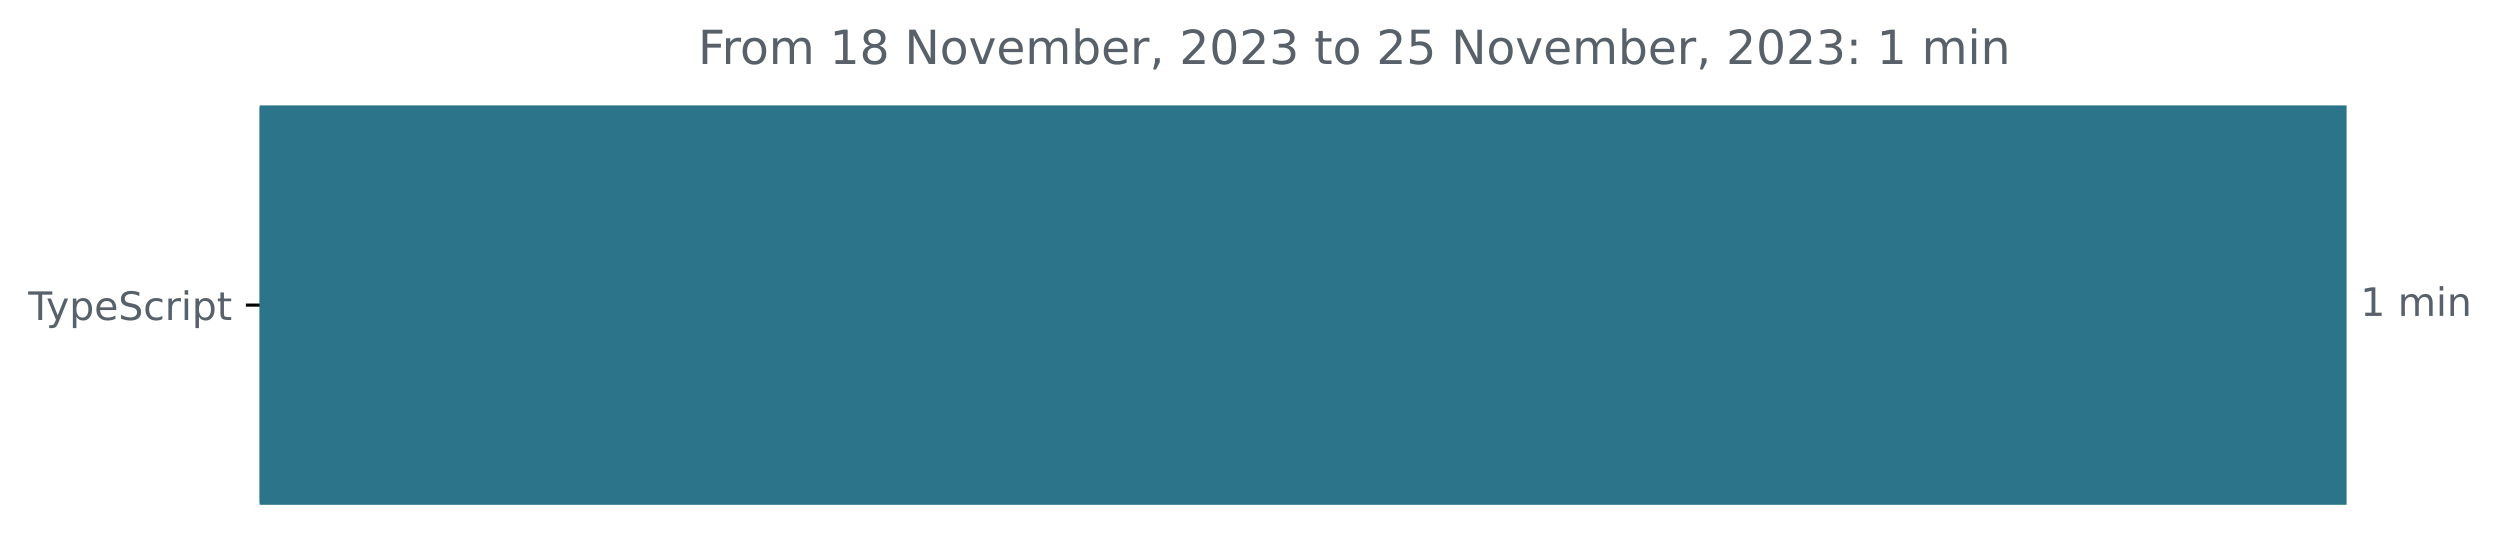
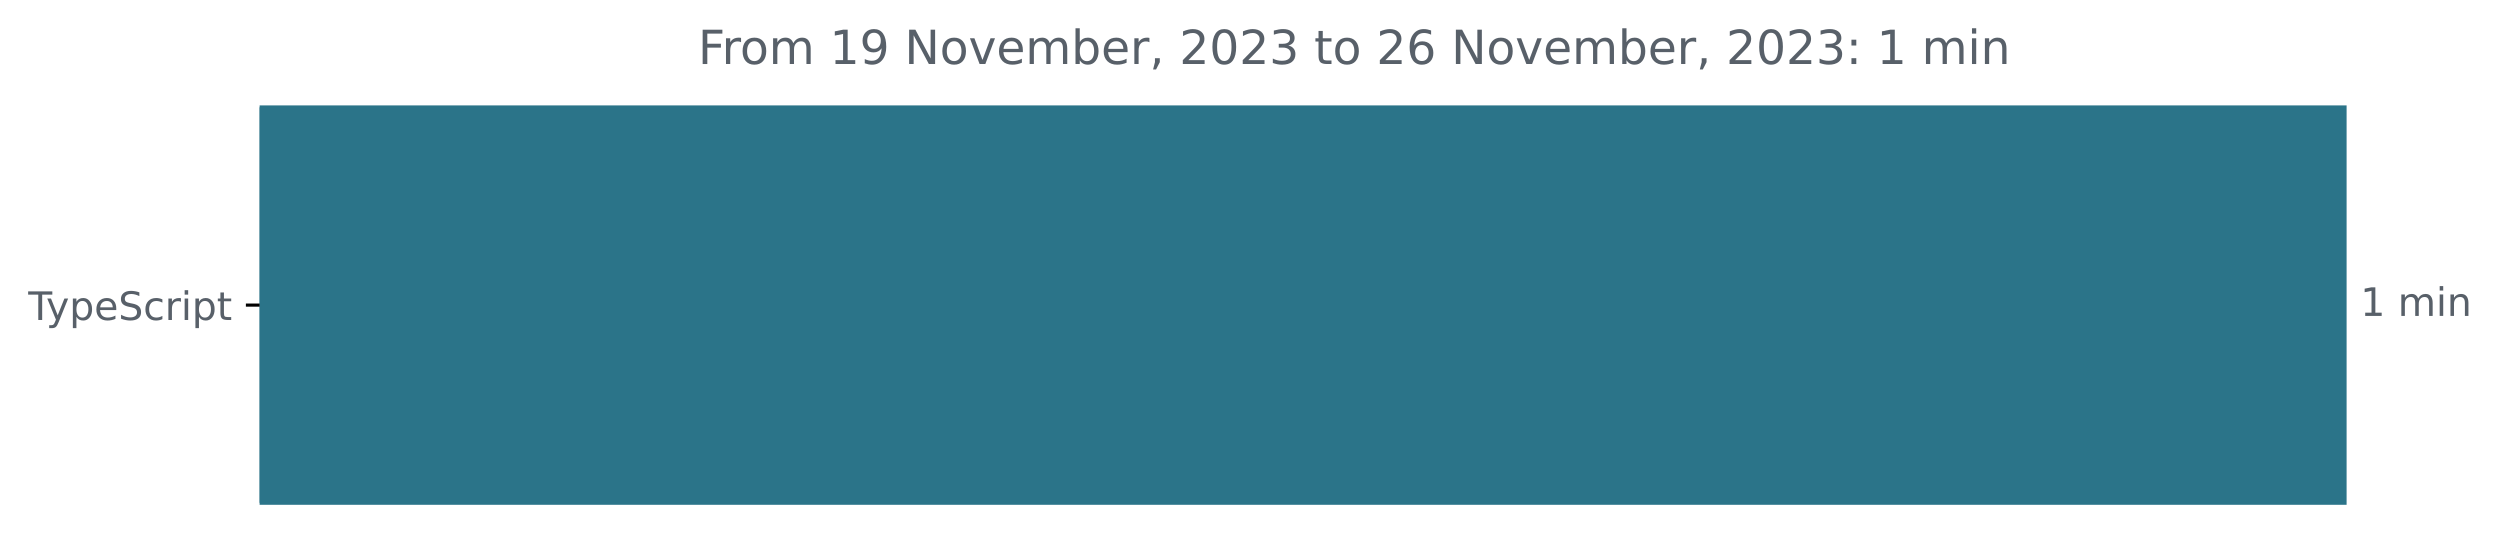
<svg xmlns="http://www.w3.org/2000/svg" xmlns:xlink="http://www.w3.org/1999/xlink" width="637.196pt" height="140.398pt" viewBox="0 0 637.196 140.398" version="1.1">
  <defs>
    <style type="text/css">*{stroke-linejoin: round; stroke-linecap: butt}</style>
  </defs>
  <g id="figure_1">
    <g id="patch_1">
      <path d="M -0 140.398  L 637.196 140.398  L 637.196 0  L -0 0  L -0 140.398  z " style="fill: none" />
    </g>
    <g id="axes_1">
      <g id="patch_2">
-         <path d="M 66.17 27.358  L 597.599 27.358  L 597.599 128.158  L 66.17 128.158  z " clip-path="url(#p830bab0c0f)" style="fill: #2b7489; stroke: #2b7489; stroke-linejoin: miter" />
+         <path d="M 66.17 27.358  L 597.599 27.358  L 597.599 128.158  L 66.17 128.158  z " clip-path="url(#p0ccf0b6d99)" style="fill: #2b7489; stroke: #2b7489; stroke-linejoin: miter" />
      </g>
      <g id="matplotlib.axis_1" />
      <g id="matplotlib.axis_2">
        <g id="ytick_1">
          <g id="line2d_1">
            <defs>
-               <path id="m205574e217" d="M 0 0  L -3.5 0  " style="stroke: #000000; stroke-width: 0.8" />
+               <path id="m912e8304c1" d="M 0 0  L -3.5 0  " style="stroke: #000000; stroke-width: 0.8" />
            </defs>
            <g>
-               <use xlink:href="#m205574e217" x="66.17" y="77.758" style="stroke: #000000; stroke-width: 0.8" />
+               <use xlink:href="#m912e8304c1" x="66.17" y="77.758" style="stroke: #000000; stroke-width: 0.8" />
            </g>
          </g>
          <g id="text_1">
            <g style="fill: #586069" transform="translate(7.2 81.55734)scale(0.1 -0.1)">
              <defs>
                <path id="DejaVuSans-54" d="M -19 4666  L 3928 4666  L 3928 4134  L 2272 4134  L 2272 0  L 1638 0  L 1638 4134  L -19 4134  L -19 4666  z " transform="scale(0.015625)" />
                <path id="DejaVuSans-79" d="M 2059 -325  Q 1816 -950 1584 -1140  Q 1353 -1331 966 -1331  L 506 -1331  L 506 -850  L 844 -850  Q 1081 -850 1212 -737  Q 1344 -625 1503 -206  L 1606 56  L 191 3500  L 800 3500  L 1894 763  L 2988 3500  L 3597 3500  L 2059 -325  z " transform="scale(0.015625)" />
                <path id="DejaVuSans-70" d="M 1159 525  L 1159 -1331  L 581 -1331  L 581 3500  L 1159 3500  L 1159 2969  Q 1341 3281 1617 3432  Q 1894 3584 2278 3584  Q 2916 3584 3314 3078  Q 3713 2572 3713 1747  Q 3713 922 3314 415  Q 2916 -91 2278 -91  Q 1894 -91 1617 61  Q 1341 213 1159 525  z M 3116 1747  Q 3116 2381 2855 2742  Q 2594 3103 2138 3103  Q 1681 3103 1420 2742  Q 1159 2381 1159 1747  Q 1159 1113 1420 752  Q 1681 391 2138 391  Q 2594 391 2855 752  Q 3116 1113 3116 1747  z " transform="scale(0.015625)" />
                <path id="DejaVuSans-65" d="M 3597 1894  L 3597 1613  L 953 1613  Q 991 1019 1311 708  Q 1631 397 2203 397  Q 2534 397 2845 478  Q 3156 559 3463 722  L 3463 178  Q 3153 47 2828 -22  Q 2503 -91 2169 -91  Q 1331 -91 842 396  Q 353 884 353 1716  Q 353 2575 817 3079  Q 1281 3584 2069 3584  Q 2775 3584 3186 3129  Q 3597 2675 3597 1894  z M 3022 2063  Q 3016 2534 2758 2815  Q 2500 3097 2075 3097  Q 1594 3097 1305 2825  Q 1016 2553 972 2059  L 3022 2063  z " transform="scale(0.015625)" />
                <path id="DejaVuSans-53" d="M 3425 4513  L 3425 3897  Q 3066 4069 2747 4153  Q 2428 4238 2131 4238  Q 1616 4238 1336 4038  Q 1056 3838 1056 3469  Q 1056 3159 1242 3001  Q 1428 2844 1947 2747  L 2328 2669  Q 3034 2534 3370 2195  Q 3706 1856 3706 1288  Q 3706 609 3251 259  Q 2797 -91 1919 -91  Q 1588 -91 1214 -16  Q 841 59 441 206  L 441 856  Q 825 641 1194 531  Q 1563 422 1919 422  Q 2459 422 2753 634  Q 3047 847 3047 1241  Q 3047 1584 2836 1778  Q 2625 1972 2144 2069  L 1759 2144  Q 1053 2284 737 2584  Q 422 2884 422 3419  Q 422 4038 858 4394  Q 1294 4750 2059 4750  Q 2388 4750 2728 4690  Q 3069 4631 3425 4513  z " transform="scale(0.015625)" />
                <path id="DejaVuSans-63" d="M 3122 3366  L 3122 2828  Q 2878 2963 2633 3030  Q 2388 3097 2138 3097  Q 1578 3097 1268 2742  Q 959 2388 959 1747  Q 959 1106 1268 751  Q 1578 397 2138 397  Q 2388 397 2633 464  Q 2878 531 3122 666  L 3122 134  Q 2881 22 2623 -34  Q 2366 -91 2075 -91  Q 1284 -91 818 406  Q 353 903 353 1747  Q 353 2603 823 3093  Q 1294 3584 2113 3584  Q 2378 3584 2631 3529  Q 2884 3475 3122 3366  z " transform="scale(0.015625)" />
                <path id="DejaVuSans-72" d="M 2631 2963  Q 2534 3019 2420 3045  Q 2306 3072 2169 3072  Q 1681 3072 1420 2755  Q 1159 2438 1159 1844  L 1159 0  L 581 0  L 581 3500  L 1159 3500  L 1159 2956  Q 1341 3275 1631 3429  Q 1922 3584 2338 3584  Q 2397 3584 2469 3576  Q 2541 3569 2628 3553  L 2631 2963  z " transform="scale(0.015625)" />
                <path id="DejaVuSans-69" d="M 603 3500  L 1178 3500  L 1178 0  L 603 0  L 603 3500  z M 603 4863  L 1178 4863  L 1178 4134  L 603 4134  L 603 4863  z " transform="scale(0.015625)" />
                <path id="DejaVuSans-74" d="M 1172 4494  L 1172 3500  L 2356 3500  L 2356 3053  L 1172 3053  L 1172 1153  Q 1172 725 1289 603  Q 1406 481 1766 481  L 2356 481  L 2356 0  L 1766 0  Q 1100 0 847 248  Q 594 497 594 1153  L 594 3053  L 172 3053  L 172 3500  L 594 3500  L 594 4494  L 1172 4494  z " transform="scale(0.015625)" />
              </defs>
              <use xlink:href="#DejaVuSans-54" />
              <use xlink:href="#DejaVuSans-79" x="45.459" />
              <use xlink:href="#DejaVuSans-70" x="104.639" />
              <use xlink:href="#DejaVuSans-65" x="168.115" />
              <use xlink:href="#DejaVuSans-53" x="229.639" />
              <use xlink:href="#DejaVuSans-63" x="293.115" />
              <use xlink:href="#DejaVuSans-72" x="348.096" />
              <use xlink:href="#DejaVuSans-69" x="389.209" />
              <use xlink:href="#DejaVuSans-70" x="416.992" />
              <use xlink:href="#DejaVuSans-74" x="480.469" />
            </g>
          </g>
        </g>
      </g>
      <g id="text_2">
        <g style="fill: #586069" transform="translate(601.5989 80.5175)scale(0.1 -0.1)">
          <defs>
            <path id="DejaVuSans-31" d="M 794 531  L 1825 531  L 1825 4091  L 703 3866  L 703 4441  L 1819 4666  L 2450 4666  L 2450 531  L 3481 531  L 3481 0  L 794 0  L 794 531  z " transform="scale(0.015625)" />
            <path id="DejaVuSans-20" transform="scale(0.015625)" />
            <path id="DejaVuSans-6d" d="M 3328 2828  Q 3544 3216 3844 3400  Q 4144 3584 4550 3584  Q 5097 3584 5394 3201  Q 5691 2819 5691 2113  L 5691 0  L 5113 0  L 5113 2094  Q 5113 2597 4934 2840  Q 4756 3084 4391 3084  Q 3944 3084 3684 2787  Q 3425 2491 3425 1978  L 3425 0  L 2847 0  L 2847 2094  Q 2847 2600 2669 2842  Q 2491 3084 2119 3084  Q 1678 3084 1418 2786  Q 1159 2488 1159 1978  L 1159 0  L 581 0  L 581 3500  L 1159 3500  L 1159 2956  Q 1356 3278 1631 3431  Q 1906 3584 2284 3584  Q 2666 3584 2933 3390  Q 3200 3197 3328 2828  z " transform="scale(0.015625)" />
            <path id="DejaVuSans-6e" d="M 3513 2113  L 3513 0  L 2938 0  L 2938 2094  Q 2938 2591 2744 2837  Q 2550 3084 2163 3084  Q 1697 3084 1428 2787  Q 1159 2491 1159 1978  L 1159 0  L 581 0  L 581 3500  L 1159 3500  L 1159 2956  Q 1366 3272 1645 3428  Q 1925 3584 2291 3584  Q 2894 3584 3203 3211  Q 3513 2838 3513 2113  z " transform="scale(0.015625)" />
          </defs>
          <use xlink:href="#DejaVuSans-31" />
          <use xlink:href="#DejaVuSans-20" x="63.623" />
          <use xlink:href="#DejaVuSans-6d" x="95.41" />
          <use xlink:href="#DejaVuSans-69" x="192.822" />
          <use xlink:href="#DejaVuSans-6e" x="220.605" />
        </g>
      </g>
      <g id="text_3">
        <g style="fill: #586069" transform="translate(177.9156 16.31812)scale(0.12 -0.12)">
          <defs>
            <path id="DejaVuSans-46" d="M 628 4666  L 3309 4666  L 3309 4134  L 1259 4134  L 1259 2759  L 3109 2759  L 3109 2228  L 1259 2228  L 1259 0  L 628 0  L 628 4666  z " transform="scale(0.015625)" />
            <path id="DejaVuSans-6f" d="M 1959 3097  Q 1497 3097 1228 2736  Q 959 2375 959 1747  Q 959 1119 1226 758  Q 1494 397 1959 397  Q 2419 397 2687 759  Q 2956 1122 2956 1747  Q 2956 2369 2687 2733  Q 2419 3097 1959 3097  z M 1959 3584  Q 2709 3584 3137 3096  Q 3566 2609 3566 1747  Q 3566 888 3137 398  Q 2709 -91 1959 -91  Q 1206 -91 779 398  Q 353 888 353 1747  Q 353 2609 779 3096  Q 1206 3584 1959 3584  z " transform="scale(0.015625)" />
-             <path id="DejaVuSans-38" d="M 2034 2216  Q 1584 2216 1326 1975  Q 1069 1734 1069 1313  Q 1069 891 1326 650  Q 1584 409 2034 409  Q 2484 409 2743 651  Q 3003 894 3003 1313  Q 3003 1734 2745 1975  Q 2488 2216 2034 2216  z M 1403 2484  Q 997 2584 770 2862  Q 544 3141 544 3541  Q 544 4100 942 4425  Q 1341 4750 2034 4750  Q 2731 4750 3128 4425  Q 3525 4100 3525 3541  Q 3525 3141 3298 2862  Q 3072 2584 2669 2484  Q 3125 2378 3379 2068  Q 3634 1759 3634 1313  Q 3634 634 3220 271  Q 2806 -91 2034 -91  Q 1263 -91 848 271  Q 434 634 434 1313  Q 434 1759 690 2068  Q 947 2378 1403 2484  z M 1172 3481  Q 1172 3119 1398 2916  Q 1625 2713 2034 2713  Q 2441 2713 2670 2916  Q 2900 3119 2900 3481  Q 2900 3844 2670 4047  Q 2441 4250 2034 4250  Q 1625 4250 1398 4047  Q 1172 3844 1172 3481  z " transform="scale(0.015625)" />
+             <path id="DejaVuSans-39" d="M 703 97  L 703 672  Q 941 559 1184 500  Q 1428 441 1663 441  Q 2288 441 2617 861  Q 2947 1281 2994 2138  Q 2813 1869 2534 1725  Q 2256 1581 1919 1581  Q 1219 1581 811 2004  Q 403 2428 403 3163  Q 403 3881 828 4315  Q 1253 4750 1959 4750  Q 2769 4750 3195 4129  Q 3622 3509 3622 2328  Q 3622 1225 3098 567  Q 2575 -91 1691 -91  Q 1453 -91 1209 -44  Q 966 3 703 97  z M 1959 2075  Q 2384 2075 2632 2365  Q 2881 2656 2881 3163  Q 2881 3666 2632 3958  Q 2384 4250 1959 4250  Q 1534 4250 1286 3958  Q 1038 3666 1038 3163  Q 1038 2656 1286 2365  Q 1534 2075 1959 2075  z " transform="scale(0.015625)" />
            <path id="DejaVuSans-4e" d="M 628 4666  L 1478 4666  L 3547 763  L 3547 4666  L 4159 4666  L 4159 0  L 3309 0  L 1241 3903  L 1241 0  L 628 0  L 628 4666  z " transform="scale(0.015625)" />
            <path id="DejaVuSans-76" d="M 191 3500  L 800 3500  L 1894 563  L 2988 3500  L 3597 3500  L 2284 0  L 1503 0  L 191 3500  z " transform="scale(0.015625)" />
            <path id="DejaVuSans-62" d="M 3116 1747  Q 3116 2381 2855 2742  Q 2594 3103 2138 3103  Q 1681 3103 1420 2742  Q 1159 2381 1159 1747  Q 1159 1113 1420 752  Q 1681 391 2138 391  Q 2594 391 2855 752  Q 3116 1113 3116 1747  z M 1159 2969  Q 1341 3281 1617 3432  Q 1894 3584 2278 3584  Q 2916 3584 3314 3078  Q 3713 2572 3713 1747  Q 3713 922 3314 415  Q 2916 -91 2278 -91  Q 1894 -91 1617 61  Q 1341 213 1159 525  L 1159 0  L 581 0  L 581 4863  L 1159 4863  L 1159 2969  z " transform="scale(0.015625)" />
            <path id="DejaVuSans-2c" d="M 750 794  L 1409 794  L 1409 256  L 897 -744  L 494 -744  L 750 256  L 750 794  z " transform="scale(0.015625)" />
            <path id="DejaVuSans-32" d="M 1228 531  L 3431 531  L 3431 0  L 469 0  L 469 531  Q 828 903 1448 1529  Q 2069 2156 2228 2338  Q 2531 2678 2651 2914  Q 2772 3150 2772 3378  Q 2772 3750 2511 3984  Q 2250 4219 1831 4219  Q 1534 4219 1204 4116  Q 875 4013 500 3803  L 500 4441  Q 881 4594 1212 4672  Q 1544 4750 1819 4750  Q 2544 4750 2975 4387  Q 3406 4025 3406 3419  Q 3406 3131 3298 2873  Q 3191 2616 2906 2266  Q 2828 2175 2409 1742  Q 1991 1309 1228 531  z " transform="scale(0.015625)" />
            <path id="DejaVuSans-30" d="M 2034 4250  Q 1547 4250 1301 3770  Q 1056 3291 1056 2328  Q 1056 1369 1301 889  Q 1547 409 2034 409  Q 2525 409 2770 889  Q 3016 1369 3016 2328  Q 3016 3291 2770 3770  Q 2525 4250 2034 4250  z M 2034 4750  Q 2819 4750 3233 4129  Q 3647 3509 3647 2328  Q 3647 1150 3233 529  Q 2819 -91 2034 -91  Q 1250 -91 836 529  Q 422 1150 422 2328  Q 422 3509 836 4129  Q 1250 4750 2034 4750  z " transform="scale(0.015625)" />
            <path id="DejaVuSans-33" d="M 2597 2516  Q 3050 2419 3304 2112  Q 3559 1806 3559 1356  Q 3559 666 3084 287  Q 2609 -91 1734 -91  Q 1441 -91 1130 -33  Q 819 25 488 141  L 488 750  Q 750 597 1062 519  Q 1375 441 1716 441  Q 2309 441 2620 675  Q 2931 909 2931 1356  Q 2931 1769 2642 2001  Q 2353 2234 1838 2234  L 1294 2234  L 1294 2753  L 1863 2753  Q 2328 2753 2575 2939  Q 2822 3125 2822 3475  Q 2822 3834 2567 4026  Q 2313 4219 1838 4219  Q 1578 4219 1281 4162  Q 984 4106 628 3988  L 628 4550  Q 988 4650 1302 4700  Q 1616 4750 1894 4750  Q 2613 4750 3031 4423  Q 3450 4097 3450 3541  Q 3450 3153 3228 2886  Q 3006 2619 2597 2516  z " transform="scale(0.015625)" />
-             <path id="DejaVuSans-35" d="M 691 4666  L 3169 4666  L 3169 4134  L 1269 4134  L 1269 2991  Q 1406 3038 1543 3061  Q 1681 3084 1819 3084  Q 2600 3084 3056 2656  Q 3513 2228 3513 1497  Q 3513 744 3044 326  Q 2575 -91 1722 -91  Q 1428 -91 1123 -41  Q 819 9 494 109  L 494 744  Q 775 591 1075 516  Q 1375 441 1709 441  Q 2250 441 2565 725  Q 2881 1009 2881 1497  Q 2881 1984 2565 2268  Q 2250 2553 1709 2553  Q 1456 2553 1204 2497  Q 953 2441 691 2322  L 691 4666  z " transform="scale(0.015625)" />
+             <path id="DejaVuSans-36" d="M 2113 2584  Q 1688 2584 1439 2293  Q 1191 2003 1191 1497  Q 1191 994 1439 701  Q 1688 409 2113 409  Q 2538 409 2786 701  Q 3034 994 3034 1497  Q 3034 2003 2786 2293  Q 2538 2584 2113 2584  z M 3366 4563  L 3366 3988  Q 3128 4100 2886 4159  Q 2644 4219 2406 4219  Q 1781 4219 1451 3797  Q 1122 3375 1075 2522  Q 1259 2794 1537 2939  Q 1816 3084 2150 3084  Q 2853 3084 3261 2657  Q 3669 2231 3669 1497  Q 3669 778 3244 343  Q 2819 -91 2113 -91  Q 1303 -91 875 529  Q 447 1150 447 2328  Q 447 3434 972 4092  Q 1497 4750 2381 4750  Q 2619 4750 2861 4703  Q 3103 4656 3366 4563  z " transform="scale(0.015625)" />
            <path id="DejaVuSans-3a" d="M 750 794  L 1409 794  L 1409 0  L 750 0  L 750 794  z M 750 3309  L 1409 3309  L 1409 2516  L 750 2516  L 750 3309  z " transform="scale(0.015625)" />
          </defs>
          <use xlink:href="#DejaVuSans-46" />
          <use xlink:href="#DejaVuSans-72" x="50.27" />
          <use xlink:href="#DejaVuSans-6f" x="89.133" />
          <use xlink:href="#DejaVuSans-6d" x="150.314" />
          <use xlink:href="#DejaVuSans-20" x="247.727" />
          <use xlink:href="#DejaVuSans-31" x="279.514" />
-           <use xlink:href="#DejaVuSans-38" x="343.137" />
+           <use xlink:href="#DejaVuSans-39" x="343.137" />
          <use xlink:href="#DejaVuSans-20" x="406.76" />
          <use xlink:href="#DejaVuSans-4e" x="438.547" />
          <use xlink:href="#DejaVuSans-6f" x="513.352" />
          <use xlink:href="#DejaVuSans-76" x="574.533" />
          <use xlink:href="#DejaVuSans-65" x="633.713" />
          <use xlink:href="#DejaVuSans-6d" x="695.236" />
          <use xlink:href="#DejaVuSans-62" x="792.648" />
          <use xlink:href="#DejaVuSans-65" x="856.125" />
          <use xlink:href="#DejaVuSans-72" x="917.648" />
          <use xlink:href="#DejaVuSans-2c" x="958.762" />
          <use xlink:href="#DejaVuSans-20" x="990.549" />
          <use xlink:href="#DejaVuSans-32" x="1022.336" />
          <use xlink:href="#DejaVuSans-30" x="1085.959" />
          <use xlink:href="#DejaVuSans-32" x="1149.582" />
          <use xlink:href="#DejaVuSans-33" x="1213.205" />
          <use xlink:href="#DejaVuSans-20" x="1276.828" />
          <use xlink:href="#DejaVuSans-74" x="1308.615" />
          <use xlink:href="#DejaVuSans-6f" x="1347.824" />
          <use xlink:href="#DejaVuSans-20" x="1409.006" />
          <use xlink:href="#DejaVuSans-32" x="1440.793" />
-           <use xlink:href="#DejaVuSans-35" x="1504.416" />
+           <use xlink:href="#DejaVuSans-36" x="1504.416" />
          <use xlink:href="#DejaVuSans-20" x="1568.039" />
          <use xlink:href="#DejaVuSans-4e" x="1599.826" />
          <use xlink:href="#DejaVuSans-6f" x="1674.631" />
          <use xlink:href="#DejaVuSans-76" x="1735.812" />
          <use xlink:href="#DejaVuSans-65" x="1794.992" />
          <use xlink:href="#DejaVuSans-6d" x="1856.516" />
          <use xlink:href="#DejaVuSans-62" x="1953.928" />
          <use xlink:href="#DejaVuSans-65" x="2017.404" />
          <use xlink:href="#DejaVuSans-72" x="2078.928" />
          <use xlink:href="#DejaVuSans-2c" x="2120.041" />
          <use xlink:href="#DejaVuSans-20" x="2151.828" />
          <use xlink:href="#DejaVuSans-32" x="2183.615" />
          <use xlink:href="#DejaVuSans-30" x="2247.238" />
          <use xlink:href="#DejaVuSans-32" x="2310.861" />
          <use xlink:href="#DejaVuSans-33" x="2374.484" />
          <use xlink:href="#DejaVuSans-3a" x="2438.107" />
          <use xlink:href="#DejaVuSans-20" x="2471.799" />
          <use xlink:href="#DejaVuSans-31" x="2503.586" />
          <use xlink:href="#DejaVuSans-20" x="2567.209" />
          <use xlink:href="#DejaVuSans-6d" x="2598.996" />
          <use xlink:href="#DejaVuSans-69" x="2696.408" />
          <use xlink:href="#DejaVuSans-6e" x="2724.191" />
        </g>
      </g>
    </g>
  </g>
  <defs>
-     <clipPath id="p830bab0c0f">
+     <clipPath id="p0ccf0b6d99">
      <rect x="66.17" y="22.318" width="558" height="110.88" />
    </clipPath>
  </defs>
</svg>
